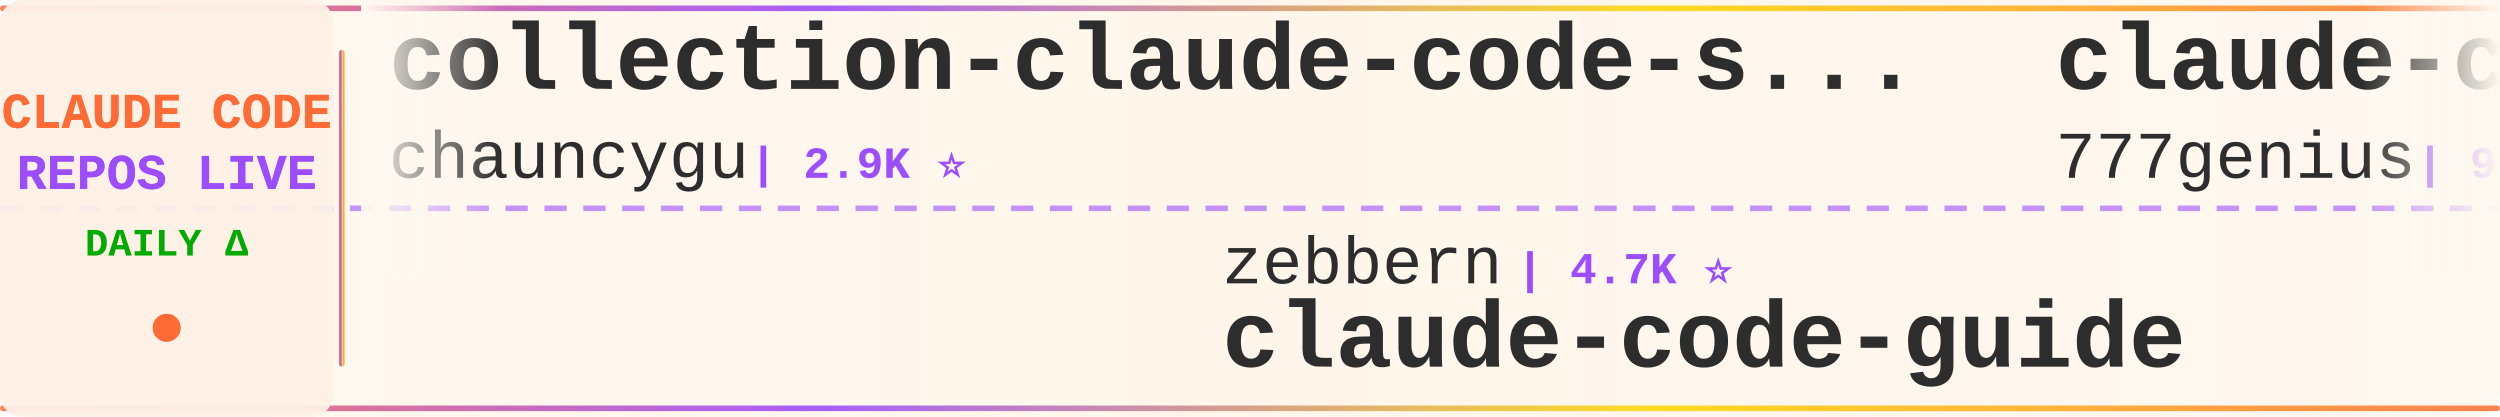
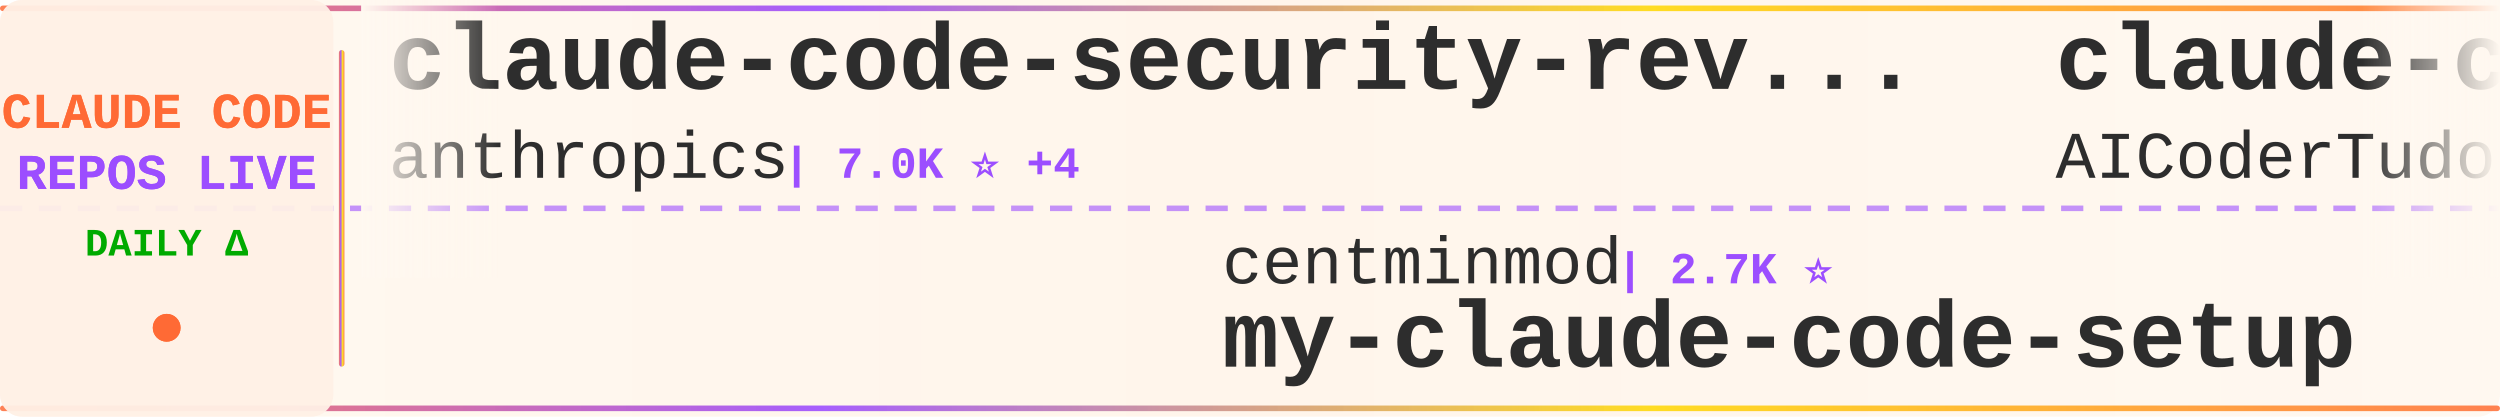
<svg xmlns="http://www.w3.org/2000/svg" width="900" height="150">
  <defs>
    <linearGradient id="tickerBg" x1="0%" y1="0%" x2="100%" y2="0%">
      <stop offset="0%" style="stop-color:#fff8f0;stop-opacity:0.98" />
      <stop offset="50%" style="stop-color:#fff5eb;stop-opacity:1" />
      <stop offset="100%" style="stop-color:#fff8f0;stop-opacity:0.98" />
    </linearGradient>
    <linearGradient id="borderGrad" x1="0%" y1="0%" x2="100%" y2="0%">
      <stop offset="0%" style="stop-color:#FF6B35;stop-opacity:0.85">
        <animate attributeName="stop-opacity" values="0.85;1;0.85" dur="2s" repeatCount="indefinite" />
      </stop>
      <stop offset="33%" style="stop-color:#9C4EFF;stop-opacity:0.9">
        <animate attributeName="stop-opacity" values="0.9;1;0.9" dur="2.2s" repeatCount="indefinite" />
      </stop>
      <stop offset="66%" style="stop-color:#FFD700;stop-opacity:0.85">
        <animate attributeName="stop-opacity" values="0.85;1;0.85" dur="1.8s" repeatCount="indefinite" />
      </stop>
      <stop offset="100%" style="stop-color:#FF6B35;stop-opacity:0.85">
        <animate attributeName="stop-opacity" values="0.85;1;0.85" dur="2s" repeatCount="indefinite" />
      </stop>
    </linearGradient>
    <filter id="textGlow">
      <feGaussianBlur stdDeviation="0.15" result="coloredBlur" />
      <feMerge>
        <feMergeNode in="coloredBlur" />
        <feMergeNode in="SourceGraphic" />
      </feMerge>
    </filter>
    <filter id="metricGlow">
      <feGaussianBlur stdDeviation="0.2" result="coloredBlur" />
      <feMerge>
        <feMergeNode in="coloredBlur" />
        <feMergeNode in="SourceGraphic" />
      </feMerge>
    </filter>
    <linearGradient id="leftFade" x1="0%" y1="0%" x2="100%" y2="0%">
      <stop offset="0%" style="stop-color:#fff8f0;stop-opacity:1" />
      <stop offset="100%" style="stop-color:#fff8f0;stop-opacity:0" />
    </linearGradient>
    <linearGradient id="rightFade" x1="0%" y1="0%" x2="100%" y2="0%">
      <stop offset="0%" style="stop-color:#fff8f0;stop-opacity:0" />
      <stop offset="100%" style="stop-color:#fff8f0;stop-opacity:1" />
    </linearGradient>
  </defs>
  <rect width="900" height="150" fill="url(#tickerBg)" rx="8" />
  <rect x="0" y="2" width="900" height="2" fill="url(#borderGrad)" rx="1" />
  <rect x="0" y="146" width="900" height="2" fill="url(#borderGrad)" rx="1" />
  <line x1="0" y1="75" x2="900" y2="75" stroke="#9C4EFF" stroke-width="2" stroke-dasharray="8 6" opacity="0.6" />
  <rect x="0" y="0" width="120" height="150" fill="#fff0e6" opacity="0.95" rx="8" />
  <text x="60" y="46" font-family="'Courier New', monospace" font-size="18" font-weight="bold" fill="#FF6B35" text-anchor="middle" filter="url(#textGlow)">
    CLAUDE CODE
  </text>
  <text x="60" y="68" font-family="'Courier New', monospace" font-size="18" font-weight="bold" fill="#9C4EFF" text-anchor="middle" filter="url(#textGlow)">
    REPOS LIVE
  </text>
  <text x="60" y="92" font-family="'Courier New', monospace" font-size="14" font-weight="bold" fill="#00aa00" text-anchor="middle">
    DAILY Δ
  </text>
  <circle cx="60" cy="118" r="5" fill="#FF6B35" filter="url(#metricGlow)">
    <animate attributeName="r" values="4;6;4" dur="1.5s" repeatCount="indefinite" />
    <animate attributeName="opacity" values="0.6;1;0.6" dur="1.5s" repeatCount="indefinite" />
  </circle>
  <rect x="122" y="18" width="2" height="114" fill="url(#borderGrad)" rx="1" />
  <clipPath id="tickerClip">
    <rect x="130" y="0" width="770" height="150" />
  </clipPath>
  <g clip-path="url(#tickerClip)">
    <g id="tickerItems">
      <animateTransform attributeName="transform" attributeType="XML" type="translate" from="0 0" to="-3000 0" dur="54s" repeatCount="indefinite" />
      <g transform="translate(0, 0)">
-         <text x="140" y="32" font-family="'Courier New', monospace" font-size="34" font-weight="bold" fill="#2d2d2d">collection-claude-code-s...</text>
-         <text x="140" y="64" font-family="'Courier New', monospace" font-size="24" font-weight="normal" fill="#2d2d2d" opacity="1.0">chauncygu</text>
-         <text x="270" y="64" font-family="'Courier New', monospace" font-size="16" font-weight="bold" fill="#9C4EFF"> | 2.9K ⭐</text>
+         <text x="140" y="32" font-family="'Courier New', monospace" font-size="34" font-weight="bold" fill="#2d2d2d">claude-code-security-rev...</text>
+         <text x="140" y="64" font-family="'Courier New', monospace" font-size="24" font-weight="normal" fill="#2d2d2d" opacity="1.0">anthropics</text>
+         <text x="282" y="64" font-family="'Courier New', monospace" font-size="16" font-weight="bold" fill="#9C4EFF"> | 7.0K ⭐ +4</text>
      </g>
      <g transform="translate(300, 0)">
-         <text x="140" y="102" font-family="'Courier New', monospace" font-size="24" font-weight="normal" fill="#2d2d2d" opacity="1.0">zebbern</text>
-         <text x="246" y="102" font-family="'Courier New', monospace" font-size="16" font-weight="bold" fill="#9C4EFF"> | 4.7K ⭐</text>
-         <text x="140" y="132" font-family="'Courier New', monospace" font-size="34" font-weight="bold" fill="#2d2d2d">claude-code-guide</text>
+         <text x="140" y="102" font-family="'Courier New', monospace" font-size="24" font-weight="normal" fill="#2d2d2d" opacity="1.0">centminmod</text>
+         <text x="282" y="102" font-family="'Courier New', monospace" font-size="16" font-weight="bold" fill="#9C4EFF"> | 2.7K ⭐</text>
+         <text x="140" y="132" font-family="'Courier New', monospace" font-size="34" font-weight="bold" fill="#2d2d2d">my-claude-code-setup</text>
      </g>
      <g transform="translate(600, 0)">
-         <text x="140" y="32" font-family="'Courier New', monospace" font-size="34" font-weight="bold" fill="#2d2d2d">claude-code-source-code</text>
-         <text x="140" y="64" font-family="'Courier New', monospace" font-size="24" font-weight="normal" fill="#2d2d2d" opacity="1.0">777genius</text>
-         <text x="270" y="64" font-family="'Courier New', monospace" font-size="16" font-weight="bold" fill="#9C4EFF"> | 940 ⭐</text>
+         <text x="140" y="32" font-family="'Courier New', monospace" font-size="34" font-weight="bold" fill="#2d2d2d">claude-code-tudou</text>
+         <text x="140" y="64" font-family="'Courier New', monospace" font-size="24" font-weight="normal" fill="#2d2d2d" opacity="1.0">AICoderTudou</text>
+         <text x="306" y="64" font-family="'Courier New', monospace" font-size="16" font-weight="bold" fill="#9C4EFF"> | 494 ⭐</text>
      </g>
      <g transform="translate(900, 0)">
-         <text x="140" y="102" font-family="'Courier New', monospace" font-size="24" font-weight="normal" fill="#2d2d2d" opacity="1.0">sugyan</text>
-         <text x="234" y="102" font-family="'Courier New', monospace" font-size="16" font-weight="bold" fill="#9C4EFF"> | 1.1K ⭐</text>
-         <text x="140" y="132" font-family="'Courier New', monospace" font-size="34" font-weight="bold" fill="#2d2d2d">claude-code-webui</text>
+         <text x="140" y="102" font-family="'Courier New', monospace" font-size="24" font-weight="normal" fill="#2d2d2d" opacity="1.0">overwirehq</text>
+         <text x="282" y="102" font-family="'Courier New', monospace" font-size="16" font-weight="bold" fill="#9C4EFF"> | 2.8K ⭐</text>
+         <text x="140" y="132" font-family="'Courier New', monospace" font-size="34" font-weight="bold" fill="#2d2d2d">claude-code-telegram</text>
      </g>
      <g transform="translate(1200, 0)">
-         <text x="140" y="32" font-family="'Courier New', monospace" font-size="34" font-weight="bold" fill="#2d2d2d">claude-code-from-scratch</text>
-         <text x="140" y="64" font-family="'Courier New', monospace" font-size="24" font-weight="normal" fill="#2d2d2d" opacity="1.0">Windy3f3f3f3f</text>
-         <text x="318" y="64" font-family="'Courier New', monospace" font-size="16" font-weight="bold" fill="#9C4EFF"> | 2.8K ⭐</text>
+         <text x="140" y="32" font-family="'Courier New', monospace" font-size="34" font-weight="bold" fill="#2d2d2d">Claude-Code</text>
+         <text x="140" y="64" font-family="'Courier New', monospace" font-size="24" font-weight="normal" fill="#2d2d2d" opacity="1.0">OrcaWhisper</text>
+         <text x="294" y="64" font-family="'Courier New', monospace" font-size="16" font-weight="bold" fill="#9C4EFF"> | 111 ⭐</text>
      </g>
      <g transform="translate(1500, 0)">
-         <text x="140" y="102" font-family="'Courier New', monospace" font-size="24" font-weight="normal" fill="#2d2d2d" opacity="1.0">edmund-io</text>
-         <text x="270" y="102" font-family="'Courier New', monospace" font-size="16" font-weight="bold" fill="#9C4EFF"> | 1.5K ⭐</text>
-         <text x="140" y="132" font-family="'Courier New', monospace" font-size="34" font-weight="bold" fill="#2d2d2d">edmunds-claude-code</text>
+         <text x="140" y="102" font-family="'Courier New', monospace" font-size="24" font-weight="normal" fill="#2d2d2d" opacity="1.0">ding113</text>
+         <text x="246" y="102" font-family="'Courier New', monospace" font-size="16" font-weight="bold" fill="#9C4EFF"> | 3.4K ⭐</text>
+         <text x="140" y="132" font-family="'Courier New', monospace" font-size="34" font-weight="bold" fill="#2d2d2d">claude-code-hub</text>
      </g>
      <g transform="translate(1800, 0)">
-         <text x="140" y="32" font-family="'Courier New', monospace" font-size="34" font-weight="bold" fill="#2d2d2d">claude-code-base-action</text>
-         <text x="140" y="64" font-family="'Courier New', monospace" font-size="24" font-weight="normal" fill="#2d2d2d" opacity="1.0">anthropics</text>
-         <text x="282" y="64" font-family="'Courier New', monospace" font-size="16" font-weight="bold" fill="#9C4EFF"> | 1.1K ⭐</text>
+         <text x="140" y="32" font-family="'Courier New', monospace" font-size="34" font-weight="bold" fill="#2d2d2d">claude-code-my-workflow</text>
+         <text x="140" y="64" font-family="'Courier New', monospace" font-size="24" font-weight="normal" fill="#2d2d2d" opacity="1.0">pedrohcgs</text>
+         <text x="270" y="64" font-family="'Courier New', monospace" font-size="16" font-weight="bold" fill="#9C4EFF"> | 1.7K ⭐ +2</text>
      </g>
      <g transform="translate(2100, 0)">
-         <text x="140" y="102" font-family="'Courier New', monospace" font-size="24" font-weight="normal" fill="#2d2d2d" opacity="1.0">shareAI-lab</text>
-         <text x="294" y="102" font-family="'Courier New', monospace" font-size="16" font-weight="bold" fill="#9C4EFF"> | 80.6K ⭐ +8</text>
-         <text x="140" y="132" font-family="'Courier New', monospace" font-size="34" font-weight="bold" fill="#2d2d2d">learn-claude-code</text>
+         <text x="140" y="102" font-family="'Courier New', monospace" font-size="24" font-weight="normal" fill="#2d2d2d" opacity="1.0">asgeirtj</text>
+         <text x="258" y="102" font-family="'Courier New', monospace" font-size="16" font-weight="bold" fill="#9C4EFF"> | 71.8K ⭐ +42</text>
+         <text x="140" y="132" font-family="'Courier New', monospace" font-size="34" font-weight="bold" fill="#2d2d2d">system_prompts_leaks</text>
      </g>
      <g transform="translate(2400, 0)">
-         <text x="140" y="32" font-family="'Courier New', monospace" font-size="34" font-weight="bold" fill="#2d2d2d">claude-code-templates</text>
-         <text x="140" y="64" font-family="'Courier New', monospace" font-size="24" font-weight="normal" fill="#2d2d2d" opacity="1.0">davila7</text>
-         <text x="246" y="64" font-family="'Courier New', monospace" font-size="16" font-weight="bold" fill="#9C4EFF"> | 34.0K ⭐ +5</text>
+         <text x="140" y="32" font-family="'Courier New', monospace" font-size="34" font-weight="bold" fill="#2d2d2d">claude-code-analysis</text>
+         <text x="140" y="64" font-family="'Courier New', monospace" font-size="24" font-weight="normal" fill="#2d2d2d" opacity="1.0">liuup</text>
+         <text x="222" y="64" font-family="'Courier New', monospace" font-size="16" font-weight="bold" fill="#9C4EFF"> | 4.1K ⭐</text>
      </g>
      <g transform="translate(2700, 0)">
-         <text x="140" y="102" font-family="'Courier New', monospace" font-size="24" font-weight="normal" fill="#2d2d2d" opacity="1.0">daymade</text>
-         <text x="246" y="102" font-family="'Courier New', monospace" font-size="16" font-weight="bold" fill="#9C4EFF"> | 1.5K ⭐</text>
-         <text x="140" y="132" font-family="'Courier New', monospace" font-size="34" font-weight="bold" fill="#2d2d2d">claude-code-skills</text>
+         <text x="140" y="102" font-family="'Courier New', monospace" font-size="24" font-weight="normal" fill="#2d2d2d" opacity="1.0">musistudio</text>
+         <text x="282" y="102" font-family="'Courier New', monospace" font-size="16" font-weight="bold" fill="#9C4EFF"> | 38.2K ⭐ +5</text>
+         <text x="140" y="132" font-family="'Courier New', monospace" font-size="34" font-weight="bold" fill="#2d2d2d">claude-code-router</text>
      </g>
      <g transform="translate(3000, 0)">
-         <text x="140" y="32" font-family="'Courier New', monospace" font-size="34" font-weight="bold" fill="#2d2d2d">collection-claude-code-s...</text>
-         <text x="140" y="64" font-family="'Courier New', monospace" font-size="24" font-weight="normal" fill="#2d2d2d" opacity="1.0">chauncygu</text>
-         <text x="270" y="64" font-family="'Courier New', monospace" font-size="16" font-weight="bold" fill="#9C4EFF"> | 2.9K ⭐</text>
+         <text x="140" y="32" font-family="'Courier New', monospace" font-size="34" font-weight="bold" fill="#2d2d2d">claude-code-security-rev...</text>
+         <text x="140" y="64" font-family="'Courier New', monospace" font-size="24" font-weight="normal" fill="#2d2d2d" opacity="1.0">anthropics</text>
+         <text x="282" y="64" font-family="'Courier New', monospace" font-size="16" font-weight="bold" fill="#9C4EFF"> | 7.0K ⭐ +4</text>
      </g>
      <g transform="translate(3300, 0)">
-         <text x="140" y="102" font-family="'Courier New', monospace" font-size="24" font-weight="normal" fill="#2d2d2d" opacity="1.0">zebbern</text>
-         <text x="246" y="102" font-family="'Courier New', monospace" font-size="16" font-weight="bold" fill="#9C4EFF"> | 4.7K ⭐</text>
-         <text x="140" y="132" font-family="'Courier New', monospace" font-size="34" font-weight="bold" fill="#2d2d2d">claude-code-guide</text>
+         <text x="140" y="102" font-family="'Courier New', monospace" font-size="24" font-weight="normal" fill="#2d2d2d" opacity="1.0">centminmod</text>
+         <text x="282" y="102" font-family="'Courier New', monospace" font-size="16" font-weight="bold" fill="#9C4EFF"> | 2.7K ⭐</text>
+         <text x="140" y="132" font-family="'Courier New', monospace" font-size="34" font-weight="bold" fill="#2d2d2d">my-claude-code-setup</text>
      </g>
      <g transform="translate(3600, 0)">
-         <text x="140" y="32" font-family="'Courier New', monospace" font-size="34" font-weight="bold" fill="#2d2d2d">claude-code-source-code</text>
-         <text x="140" y="64" font-family="'Courier New', monospace" font-size="24" font-weight="normal" fill="#2d2d2d" opacity="1.0">777genius</text>
-         <text x="270" y="64" font-family="'Courier New', monospace" font-size="16" font-weight="bold" fill="#9C4EFF"> | 940 ⭐</text>
+         <text x="140" y="32" font-family="'Courier New', monospace" font-size="34" font-weight="bold" fill="#2d2d2d">claude-code-tudou</text>
+         <text x="140" y="64" font-family="'Courier New', monospace" font-size="24" font-weight="normal" fill="#2d2d2d" opacity="1.0">AICoderTudou</text>
+         <text x="306" y="64" font-family="'Courier New', monospace" font-size="16" font-weight="bold" fill="#9C4EFF"> | 494 ⭐</text>
      </g>
      <g transform="translate(3900, 0)">
-         <text x="140" y="102" font-family="'Courier New', monospace" font-size="24" font-weight="normal" fill="#2d2d2d" opacity="1.0">sugyan</text>
-         <text x="234" y="102" font-family="'Courier New', monospace" font-size="16" font-weight="bold" fill="#9C4EFF"> | 1.1K ⭐</text>
-         <text x="140" y="132" font-family="'Courier New', monospace" font-size="34" font-weight="bold" fill="#2d2d2d">claude-code-webui</text>
+         <text x="140" y="102" font-family="'Courier New', monospace" font-size="24" font-weight="normal" fill="#2d2d2d" opacity="1.0">overwirehq</text>
+         <text x="282" y="102" font-family="'Courier New', monospace" font-size="16" font-weight="bold" fill="#9C4EFF"> | 2.8K ⭐</text>
+         <text x="140" y="132" font-family="'Courier New', monospace" font-size="34" font-weight="bold" fill="#2d2d2d">claude-code-telegram</text>
      </g>
    </g>
  </g>
  <rect x="130" y="0" width="50" height="100" fill="url(#leftFade)" />
  <rect x="850" y="0" width="50" height="100" fill="url(#rightFade)" />
</svg>
